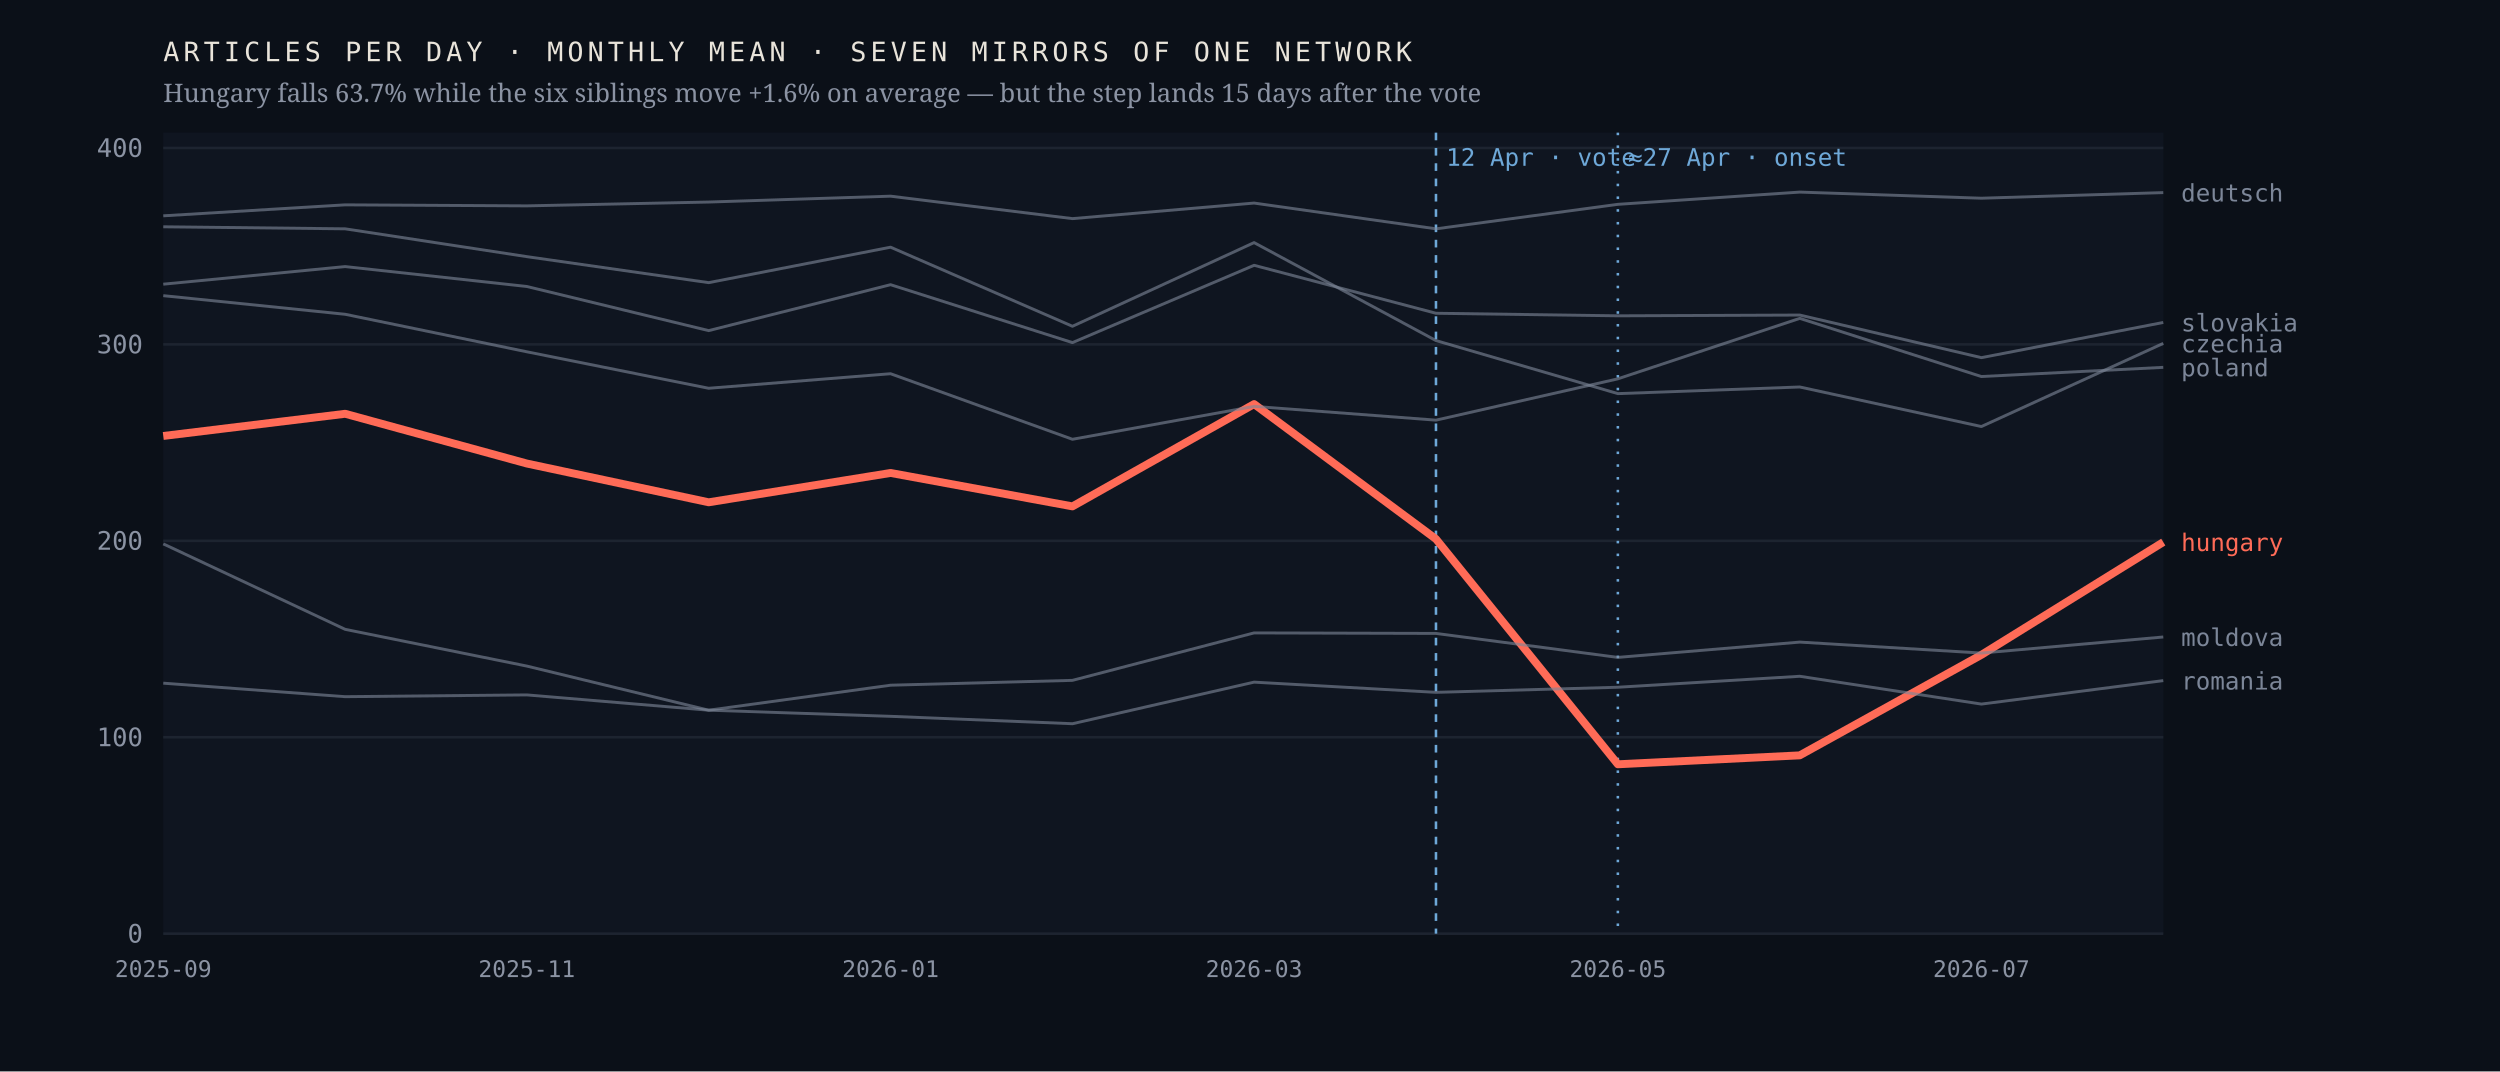
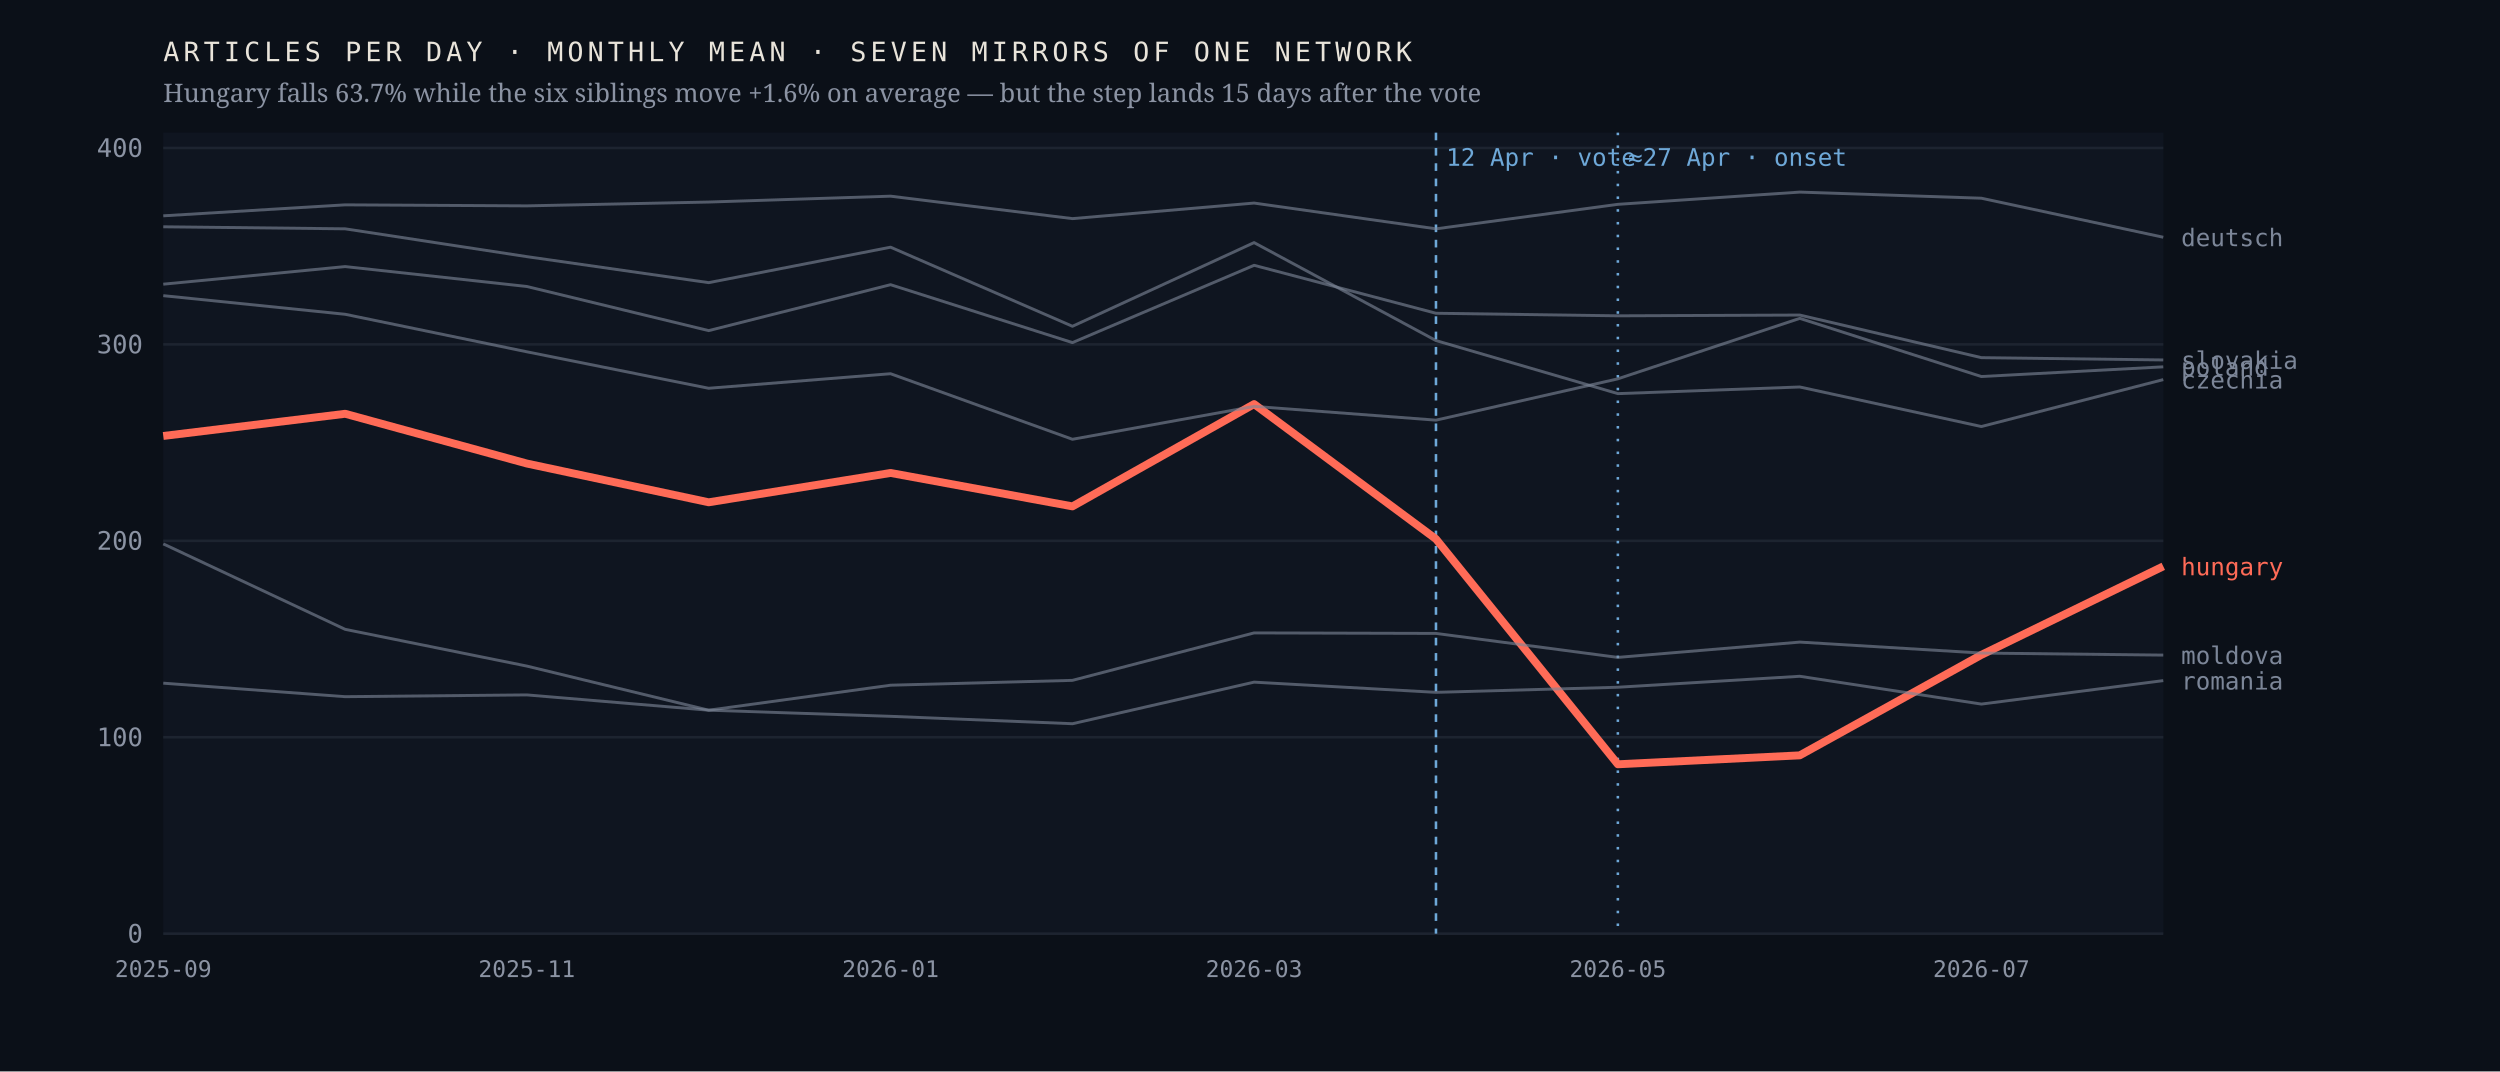
<svg xmlns="http://www.w3.org/2000/svg" viewBox="0 0 980 420" width="980" height="420" role="img" aria-label="Monthly output of seven mirrors of one network; the Hungarian line falls 63.7% after April 2026 while the six others hold roughly flat">
  <rect width="980" height="420" fill="#0b1018" />
  <rect x="64" y="52" width="784" height="314" fill="#0f1520" />
  <line x1="64" y1="366.0" x2="848" y2="366.0" stroke="#1d2430" stroke-width="1" />
  <text x="56.0" y="369.5" font-family="ui-monospace,'IBM Plex Mono',Menlo,monospace" font-size="10" font-weight="400" letter-spacing="0" fill="#8b93a3" text-anchor="end">0</text>
  <line x1="64" y1="289.0" x2="848" y2="289.0" stroke="#1d2430" stroke-width="1" />
  <text x="56.0" y="292.5" font-family="ui-monospace,'IBM Plex Mono',Menlo,monospace" font-size="10" font-weight="400" letter-spacing="0" fill="#8b93a3" text-anchor="end">100</text>
  <line x1="64" y1="212.0" x2="848" y2="212.0" stroke="#1d2430" stroke-width="1" />
  <text x="56.0" y="215.5" font-family="ui-monospace,'IBM Plex Mono',Menlo,monospace" font-size="10" font-weight="400" letter-spacing="0" fill="#8b93a3" text-anchor="end">200</text>
  <line x1="64" y1="135.0" x2="848" y2="135.0" stroke="#1d2430" stroke-width="1" />
  <text x="56.0" y="138.5" font-family="ui-monospace,'IBM Plex Mono',Menlo,monospace" font-size="10" font-weight="400" letter-spacing="0" fill="#8b93a3" text-anchor="end">300</text>
  <line x1="64" y1="58.0" x2="848" y2="58.0" stroke="#1d2430" stroke-width="1" />
  <text x="56.0" y="61.5" font-family="ui-monospace,'IBM Plex Mono',Menlo,monospace" font-size="10" font-weight="400" letter-spacing="0" fill="#8b93a3" text-anchor="end">400</text>
  <line x1="562.9" y1="52" x2="562.9" y2="366" stroke="#6ea8d8" stroke-width="1" stroke-dasharray="3 3" />
  <text x="566.9" y="65.0" font-family="ui-monospace,'IBM Plex Mono',Menlo,monospace" font-size="9.5" font-weight="400" letter-spacing="0" fill="#6ea8d8" text-anchor="start">12 Apr · vote</text>
  <line x1="634.2" y1="52" x2="634.2" y2="366" stroke="#6ea8d8" stroke-width="1" stroke-dasharray="1 4" />
  <text x="638.2" y="65.0" font-family="ui-monospace,'IBM Plex Mono',Menlo,monospace" font-size="9.5" font-weight="400" letter-spacing="0" fill="#6ea8d8" text-anchor="start">≈27 Apr · onset</text>
-   <polyline points="64.0,170.9 135.3,162.2 206.5,181.7 277.8,196.9 349.1,185.4 420.4,198.5 491.6,158.4 562.9,211.3 634.2,299.6 705.5,296.1 776.7,256.7 848.0,212.5" fill="none" stroke="#ff6b57" stroke-width="3.1" stroke-opacity="1" stroke-linejoin="round" />
-   <text x="855.0" y="216.0" font-family="ui-monospace,'IBM Plex Mono',Menlo,monospace" font-size="9.5" font-weight="500" letter-spacing="0" fill="#ff6b57" text-anchor="start">hungary</text>
-   <polyline points="64.0,88.9 135.3,89.7 206.5,100.6 277.8,110.8 349.1,96.9 420.4,127.9 491.6,95.1 562.9,133.5 634.2,154.3 705.5,151.7 776.7,167.2 848.0,134.6" fill="none" stroke="#7c8698" stroke-width="1.15" stroke-opacity="0.62" stroke-linejoin="round" />
-   <text x="855.0" y="138.1" font-family="ui-monospace,'IBM Plex Mono',Menlo,monospace" font-size="9.5" font-weight="400" letter-spacing="0" fill="#7c8698" text-anchor="start">czechia</text>
-   <polyline points="64.0,84.6 135.3,80.3 206.5,80.7 277.8,79.2 349.1,76.9 420.4,85.7 491.6,79.6 562.9,89.7 634.2,80.1 705.5,75.3 776.7,77.7 848.0,75.5" fill="none" stroke="#7c8698" stroke-width="1.15" stroke-opacity="0.62" stroke-linejoin="round" />
-   <text x="855.0" y="79.0" font-family="ui-monospace,'IBM Plex Mono',Menlo,monospace" font-size="9.5" font-weight="400" letter-spacing="0" fill="#7c8698" text-anchor="start">deutsch</text>
-   <polyline points="64.0,213.2 135.3,246.7 206.5,261.1 277.8,278.4 349.1,268.6 420.4,266.7 491.6,248.1 562.9,248.3 634.2,257.7 705.5,251.7 776.7,256.0 848.0,249.7" fill="none" stroke="#7c8698" stroke-width="1.15" stroke-opacity="0.62" stroke-linejoin="round" />
-   <text x="855.0" y="253.2" font-family="ui-monospace,'IBM Plex Mono',Menlo,monospace" font-size="9.5" font-weight="400" letter-spacing="0" fill="#7c8698" text-anchor="start">moldova</text>
-   <polyline points="64.0,115.9 135.3,123.2 206.5,137.9 277.8,152.2 349.1,146.5 420.4,172.2 491.6,159.3 562.9,164.7 634.2,148.5 705.5,124.8 776.7,147.6 848.0,144.0" fill="none" stroke="#7c8698" stroke-width="1.15" stroke-opacity="0.62" stroke-linejoin="round" />
-   <text x="855.0" y="147.5" font-family="ui-monospace,'IBM Plex Mono',Menlo,monospace" font-size="9.5" font-weight="400" letter-spacing="0" fill="#7c8698" text-anchor="start">poland</text>
+   <polyline points="64.0,170.9 135.3,162.2 206.5,181.7 277.8,196.9 349.1,185.4 420.4,198.5 491.6,158.4 562.9,211.3 634.2,299.6 705.5,296.1 776.7,256.7 848.0,222.0" fill="none" stroke="#ff6b57" stroke-width="3.1" stroke-opacity="1" stroke-linejoin="round" />
+   <text x="855.0" y="225.5" font-family="ui-monospace,'IBM Plex Mono',Menlo,monospace" font-size="9.5" font-weight="500" letter-spacing="0" fill="#ff6b57" text-anchor="start">hungary</text>
+   <polyline points="64.0,88.9 135.3,89.7 206.5,100.6 277.8,110.8 349.1,96.9 420.4,127.9 491.6,95.1 562.9,133.5 634.2,154.3 705.5,151.7 776.7,167.2 848.0,148.8" fill="none" stroke="#7c8698" stroke-width="1.15" stroke-opacity="0.62" stroke-linejoin="round" />
+   <text x="855.0" y="152.3" font-family="ui-monospace,'IBM Plex Mono',Menlo,monospace" font-size="9.5" font-weight="400" letter-spacing="0" fill="#7c8698" text-anchor="start">czechia</text>
+   <polyline points="64.0,84.6 135.3,80.3 206.5,80.7 277.8,79.2 349.1,76.9 420.4,85.7 491.6,79.6 562.9,89.7 634.2,80.1 705.5,75.3 776.7,77.7 848.0,93.0" fill="none" stroke="#7c8698" stroke-width="1.15" stroke-opacity="0.62" stroke-linejoin="round" />
+   <text x="855.0" y="96.5" font-family="ui-monospace,'IBM Plex Mono',Menlo,monospace" font-size="9.5" font-weight="400" letter-spacing="0" fill="#7c8698" text-anchor="start">deutsch</text>
+   <polyline points="64.0,213.2 135.3,246.7 206.5,261.1 277.8,278.4 349.1,268.6 420.4,266.7 491.6,248.1 562.9,248.3 634.2,257.7 705.5,251.7 776.7,256.0 848.0,256.8" fill="none" stroke="#7c8698" stroke-width="1.15" stroke-opacity="0.62" stroke-linejoin="round" />
+   <text x="855.0" y="260.3" font-family="ui-monospace,'IBM Plex Mono',Menlo,monospace" font-size="9.5" font-weight="400" letter-spacing="0" fill="#7c8698" text-anchor="start">moldova</text>
+   <polyline points="64.0,115.9 135.3,123.2 206.5,137.9 277.8,152.2 349.1,146.5 420.4,172.2 491.6,159.3 562.9,164.7 634.2,148.5 705.5,124.8 776.7,147.6 848.0,143.8" fill="none" stroke="#7c8698" stroke-width="1.15" stroke-opacity="0.62" stroke-linejoin="round" />
+   <text x="855.0" y="147.3" font-family="ui-monospace,'IBM Plex Mono',Menlo,monospace" font-size="9.5" font-weight="400" letter-spacing="0" fill="#7c8698" text-anchor="start">poland</text>
  <polyline points="64.0,267.8 135.3,273.1 206.5,272.4 277.8,278.4 349.1,280.8 420.4,283.7 491.6,267.4 562.9,271.4 634.2,269.4 705.5,265.1 776.7,276.0 848.0,266.8" fill="none" stroke="#7c8698" stroke-width="1.15" stroke-opacity="0.62" stroke-linejoin="round" />
  <text x="855.0" y="270.3" font-family="ui-monospace,'IBM Plex Mono',Menlo,monospace" font-size="9.5" font-weight="400" letter-spacing="0" fill="#7c8698" text-anchor="start">romania</text>
-   <polyline points="64.0,111.4 135.3,104.5 206.5,112.3 277.8,129.6 349.1,111.6 420.4,134.3 491.6,104.0 562.9,122.8 634.2,123.8 705.5,123.5 776.7,140.2 848.0,126.4" fill="none" stroke="#7c8698" stroke-width="1.15" stroke-opacity="0.62" stroke-linejoin="round" />
-   <text x="855.0" y="129.9" font-family="ui-monospace,'IBM Plex Mono',Menlo,monospace" font-size="9.5" font-weight="400" letter-spacing="0" fill="#7c8698" text-anchor="start">slovakia</text>
+   <polyline points="64.0,111.4 135.3,104.5 206.5,112.3 277.8,129.6 349.1,111.6 420.4,134.3 491.6,104.0 562.9,122.8 634.2,123.8 705.5,123.5 776.7,140.2 848.0,141.1" fill="none" stroke="#7c8698" stroke-width="1.15" stroke-opacity="0.62" stroke-linejoin="round" />
+   <text x="855.0" y="144.6" font-family="ui-monospace,'IBM Plex Mono',Menlo,monospace" font-size="9.5" font-weight="400" letter-spacing="0" fill="#7c8698" text-anchor="start">slovakia</text>
  <text x="64.0" y="383.0" font-family="ui-monospace,'IBM Plex Mono',Menlo,monospace" font-size="9" font-weight="400" letter-spacing="0" fill="#8b93a3" text-anchor="middle">2025-09</text>
  <text x="206.5" y="383.0" font-family="ui-monospace,'IBM Plex Mono',Menlo,monospace" font-size="9" font-weight="400" letter-spacing="0" fill="#8b93a3" text-anchor="middle">2025-11</text>
  <text x="349.1" y="383.0" font-family="ui-monospace,'IBM Plex Mono',Menlo,monospace" font-size="9" font-weight="400" letter-spacing="0" fill="#8b93a3" text-anchor="middle">2026-01</text>
  <text x="491.6" y="383.0" font-family="ui-monospace,'IBM Plex Mono',Menlo,monospace" font-size="9" font-weight="400" letter-spacing="0" fill="#8b93a3" text-anchor="middle">2026-03</text>
  <text x="634.2" y="383.0" font-family="ui-monospace,'IBM Plex Mono',Menlo,monospace" font-size="9" font-weight="400" letter-spacing="0" fill="#8b93a3" text-anchor="middle">2026-05</text>
  <text x="776.7" y="383.0" font-family="ui-monospace,'IBM Plex Mono',Menlo,monospace" font-size="9" font-weight="400" letter-spacing="0" fill="#8b93a3" text-anchor="middle">2026-07</text>
  <text x="64.0" y="24.0" font-family="ui-monospace,'IBM Plex Mono',Menlo,monospace" font-size="10.5" font-weight="400" letter-spacing="1.6" fill="#e9e4da" text-anchor="start">ARTICLES PER DAY · MONTHLY MEAN · SEVEN MIRRORS OF ONE NETWORK</text>
  <text x="64.0" y="40.0" font-family="'Newsreader',Georgia,serif" font-size="10" font-weight="400" letter-spacing="0" fill="#8b93a3" text-anchor="start">Hungary falls 63.7% while the six siblings move +1.6% on average — but the step lands 15 days after the vote</text>
</svg>
